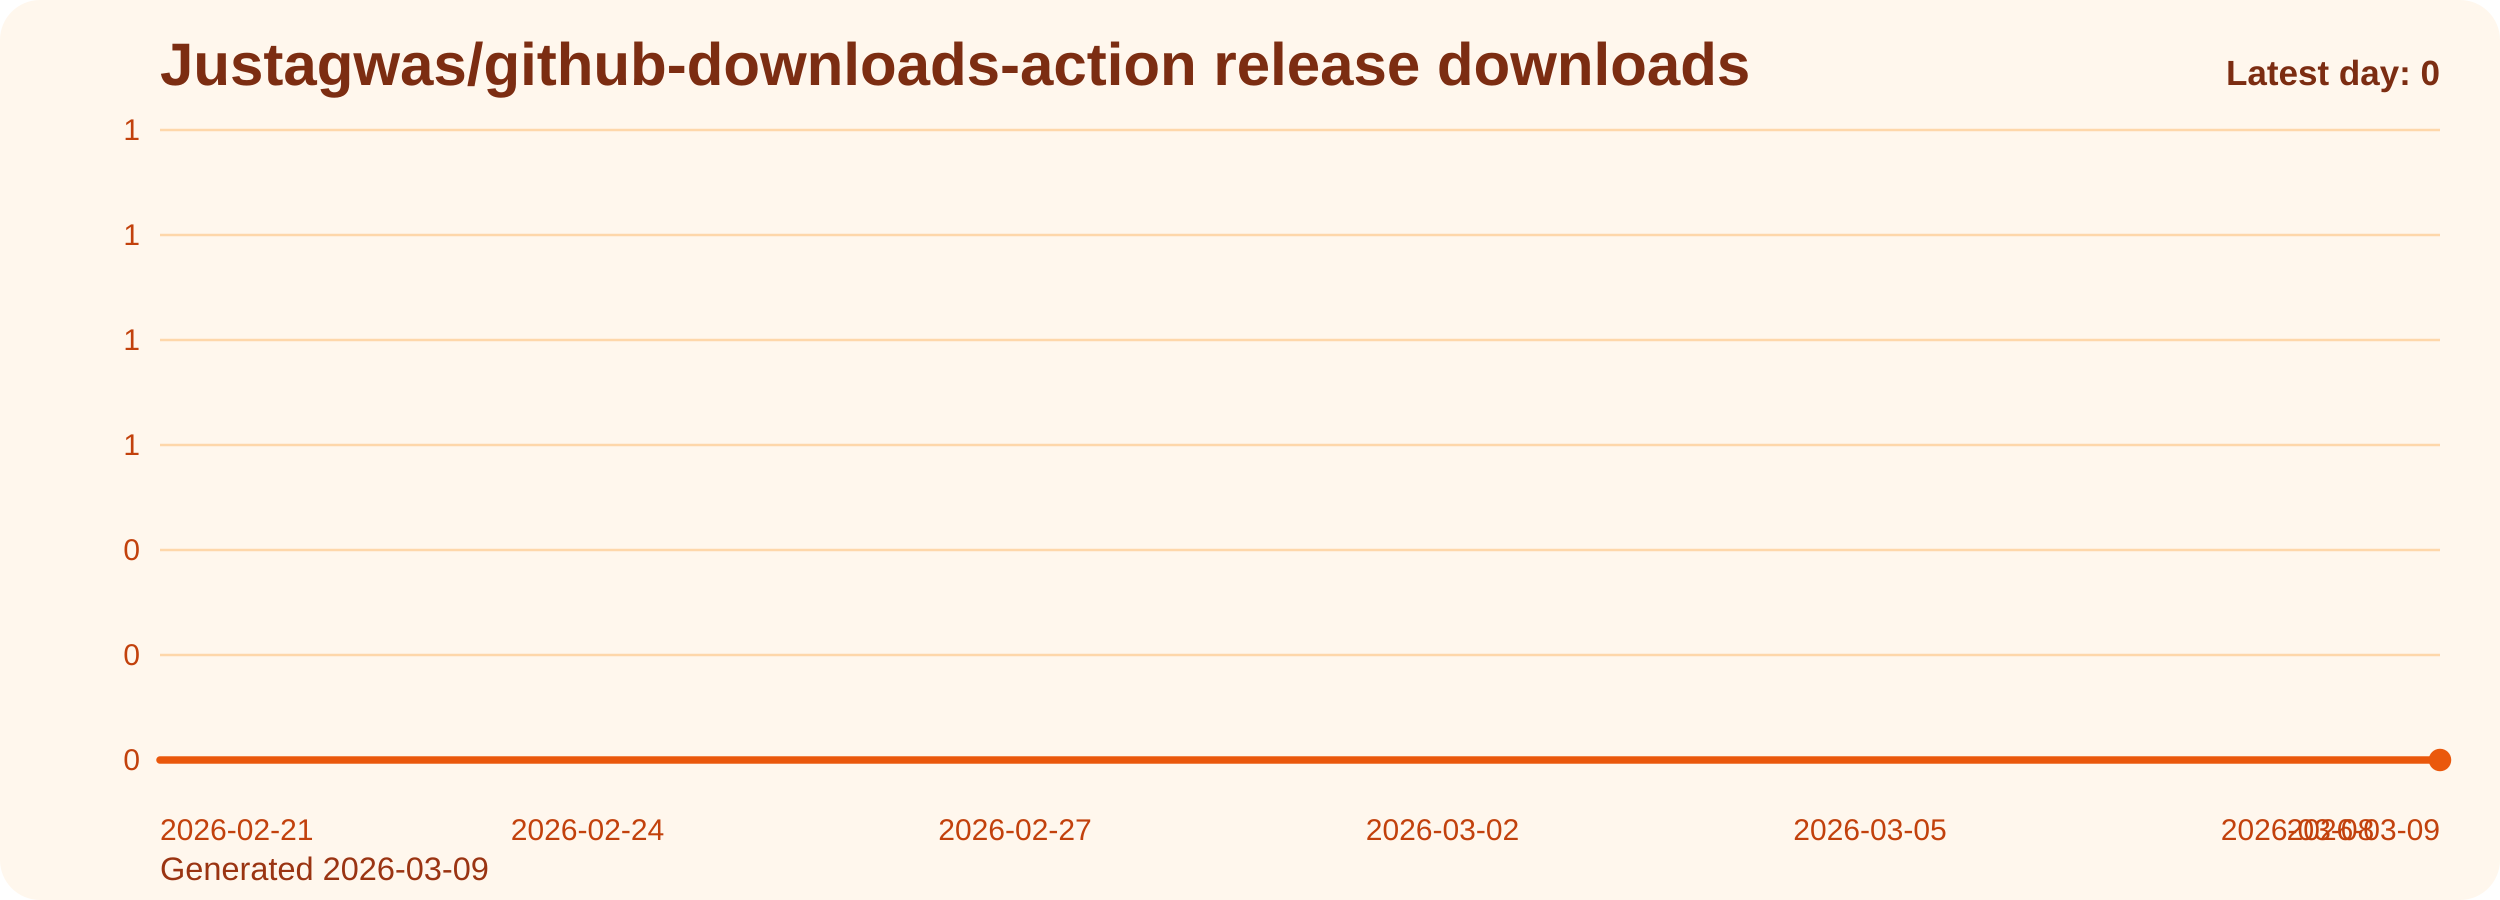
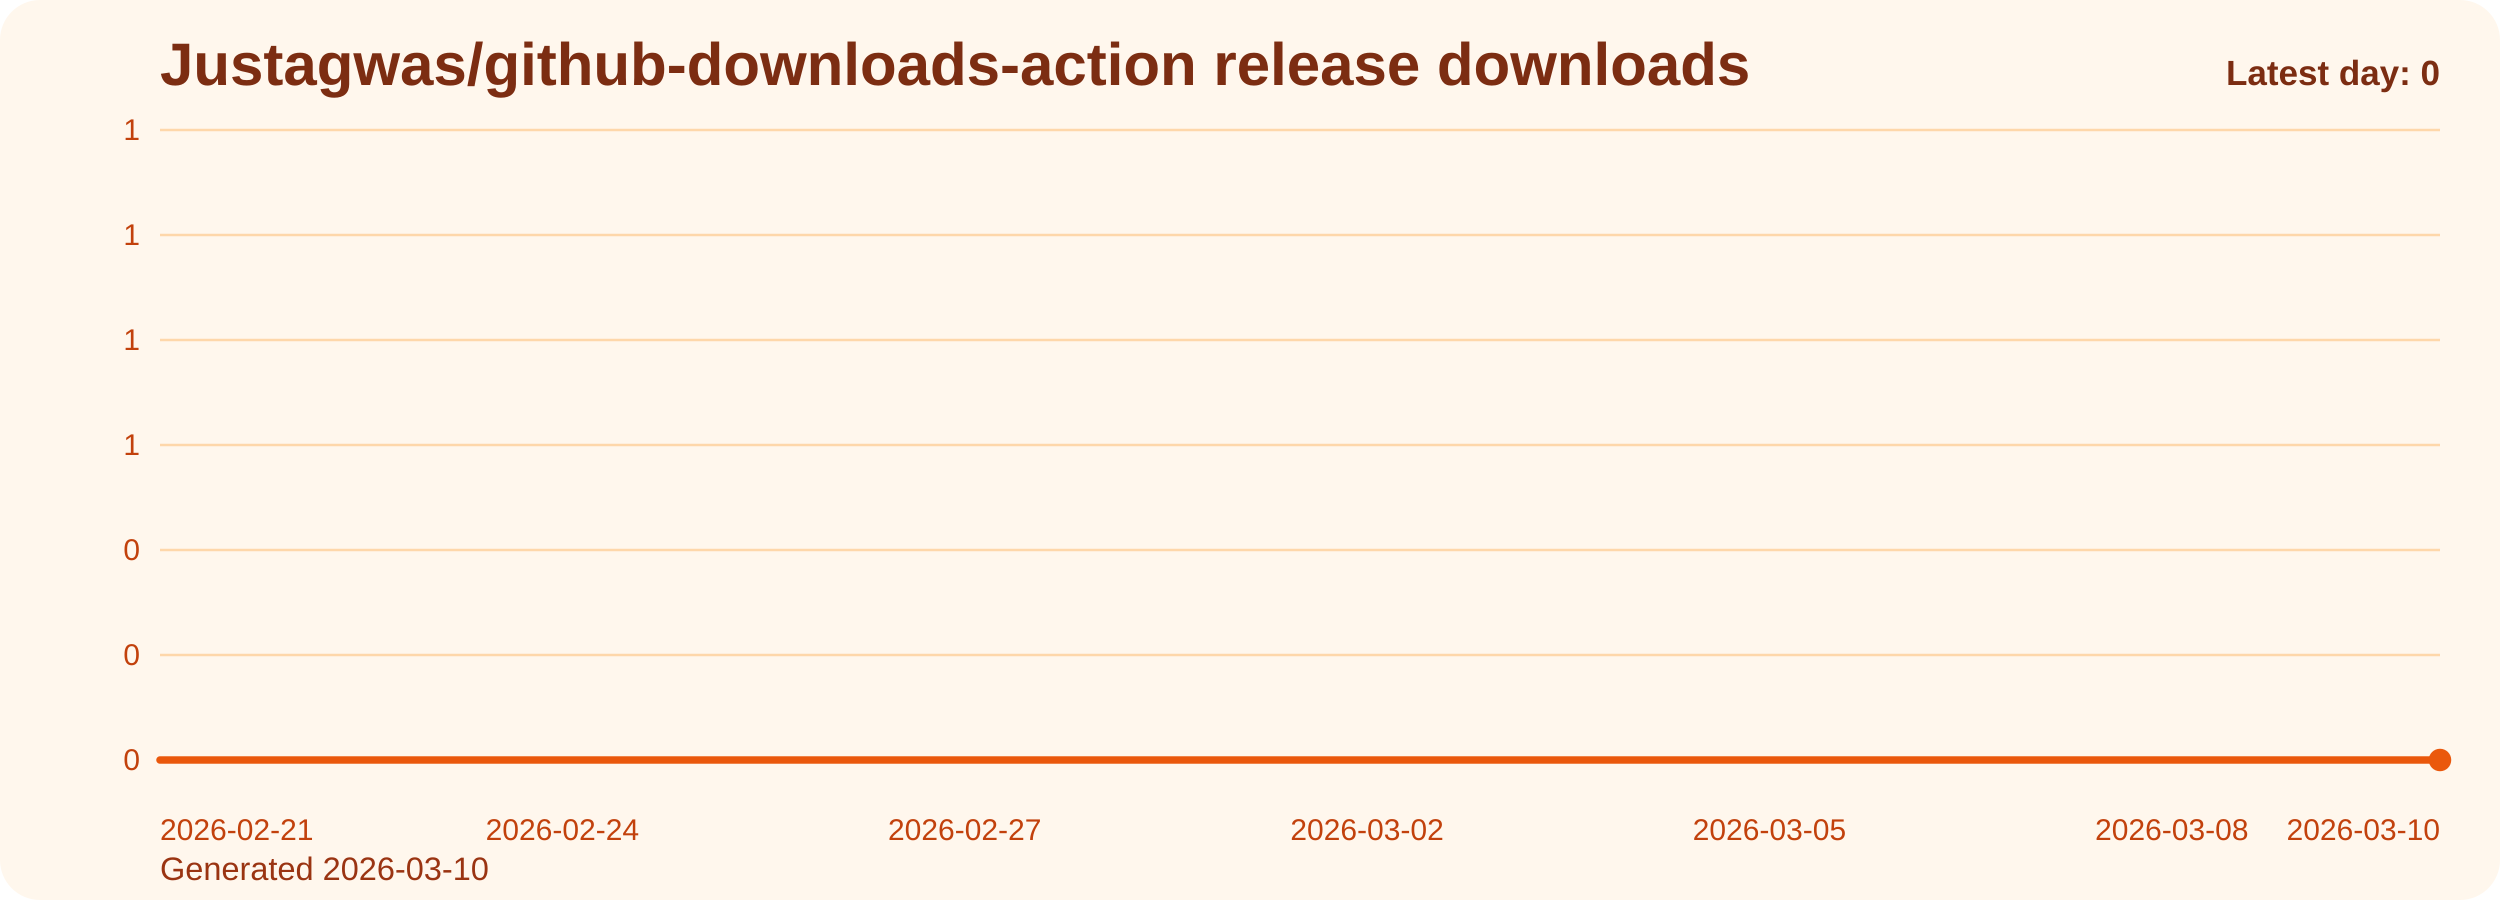
<svg xmlns="http://www.w3.org/2000/svg" viewBox="0 0 1000 360" role="img" aria-label="Justagwas/github-downloads-action release downloads chart">
  <defs>
    <linearGradient id="fill-daily-orange" x1="0" y1="0" x2="0" y2="1">
      <stop offset="0%" stop-color="#f97316" stop-opacity="0.32" />
      <stop offset="100%" stop-color="#f97316" stop-opacity="0.05" />
    </linearGradient>
    <style>
      .bg { fill: #fff7ed; }
      .title { font: 700 24px Arial, sans-serif; fill: #7c2d12; }
      .sub { font: 400 13px Arial, sans-serif; fill: #9a3412; }
      .grid { stroke: #fed7aa; stroke-width: 1; }
      .axis { font: 400 12px Arial, sans-serif; fill: #c2410c; }
      .line { fill: none; stroke: #ea580c; stroke-width: 3; stroke-linecap: round; stroke-linejoin: round; }
      .dot { fill: #ea580c; }
      .value { font: 600 11px Arial, sans-serif; fill: #9a3412; }
      .latest { font: 700 14px Arial, sans-serif; fill: #7c2d12; }
    </style>
  </defs>
  <rect class="bg" x="0" y="0" width="1000" height="360" rx="16" />
  <text class="title" x="64" y="34">Justagwas/github-downloads-action release downloads</text>
-   <text class="sub" x="64" y="352">Generated 2026-03-09</text>
+   <text class="sub" x="64" y="352">Generated 2026-03-10</text>
  <line x1="64" y1="52.00" x2="976" y2="52.00" class="grid" />
  <text x="56" y="56.00" text-anchor="end" class="axis">1</text>
  <line x1="64" y1="94.00" x2="976" y2="94.00" class="grid" />
  <text x="56" y="98.00" text-anchor="end" class="axis">1</text>
  <line x1="64" y1="136.00" x2="976" y2="136.00" class="grid" />
  <text x="56" y="140.00" text-anchor="end" class="axis">1</text>
  <line x1="64" y1="178.00" x2="976" y2="178.00" class="grid" />
  <text x="56" y="182.00" text-anchor="end" class="axis">1</text>
  <line x1="64" y1="220.00" x2="976" y2="220.00" class="grid" />
  <text x="56" y="224.00" text-anchor="end" class="axis">0</text>
  <line x1="64" y1="262.00" x2="976" y2="262.00" class="grid" />
  <text x="56" y="266.00" text-anchor="end" class="axis">0</text>
  <line x1="64" y1="304.00" x2="976" y2="304.00" class="grid" />
  <text x="56" y="308.00" text-anchor="end" class="axis">0</text>
-   <path d="M 64.00 304 L 64.00 304.00 L 121.00 304.00 L 178.00 304.00 L 235.00 304.00 L 292.00 304.00 L 349.00 304.00 L 406.00 304.00 L 463.00 304.00 L 520.00 304.00 L 577.00 304.00 L 634.00 304.00 L 691.00 304.00 L 748.00 304.00 L 805.00 304.00 L 862.00 304.00 L 919.00 304.00 L 976.00 304.00 L 976.00 304 Z" fill="url(#fill-daily-orange)" />
-   <polyline class="line" points="64.00,304.00 121.00,304.00 178.00,304.00 235.00,304.00 292.00,304.00 349.00,304.00 406.00,304.00 463.00,304.00 520.00,304.00 577.00,304.00 634.00,304.00 691.00,304.00 748.00,304.00 805.00,304.00 862.00,304.00 919.00,304.00 976.00,304.00" />
+   <path d="M 64.00 304 L 64.00 304.00 L 117.65 304.00 L 171.29 304.00 L 224.94 304.00 L 278.59 304.00 L 332.24 304.00 L 385.88 304.00 L 439.53 304.00 L 493.18 304.00 L 546.82 304.00 L 600.47 304.00 L 654.12 304.00 L 707.76 304.00 L 761.41 304.00 L 815.06 304.00 L 868.71 304.00 L 922.35 304.00 L 976.00 304.00 L 976.00 304 Z" fill="url(#fill-daily-orange)" />
+   <polyline class="line" points="64.00,304.00 117.65,304.00 171.29,304.00 224.94,304.00 278.59,304.00 332.24,304.00 385.88,304.00 439.53,304.00 493.18,304.00 546.82,304.00 600.47,304.00 654.12,304.00 707.76,304.00 761.41,304.00 815.06,304.00 868.71,304.00 922.35,304.00 976.00,304.00" />
  <circle class="dot" cx="976.00" cy="304.00" r="4.5" />
  <text class="axis" x="64.00" y="336" text-anchor="start">2026-02-21</text>
-   <text class="axis" x="235.00" y="336" text-anchor="middle">2026-02-24</text>
-   <text class="axis" x="406.00" y="336" text-anchor="middle">2026-02-27</text>
-   <text class="axis" x="577.00" y="336" text-anchor="middle">2026-03-02</text>
-   <text class="axis" x="748.00" y="336" text-anchor="middle">2026-03-05</text>
-   <text class="axis" x="919.00" y="336" text-anchor="middle">2026-03-08</text>
-   <text class="axis" x="976.00" y="336" text-anchor="end">2026-03-09</text>
+   <text class="axis" x="224.94" y="336" text-anchor="middle">2026-02-24</text>
+   <text class="axis" x="385.88" y="336" text-anchor="middle">2026-02-27</text>
+   <text class="axis" x="546.82" y="336" text-anchor="middle">2026-03-02</text>
+   <text class="axis" x="707.76" y="336" text-anchor="middle">2026-03-05</text>
+   <text class="axis" x="868.71" y="336" text-anchor="middle">2026-03-08</text>
+   <text class="axis" x="976.00" y="336" text-anchor="end">2026-03-10</text>
  <text class="latest" x="976" y="34" text-anchor="end">Latest day: 0</text>
</svg>
